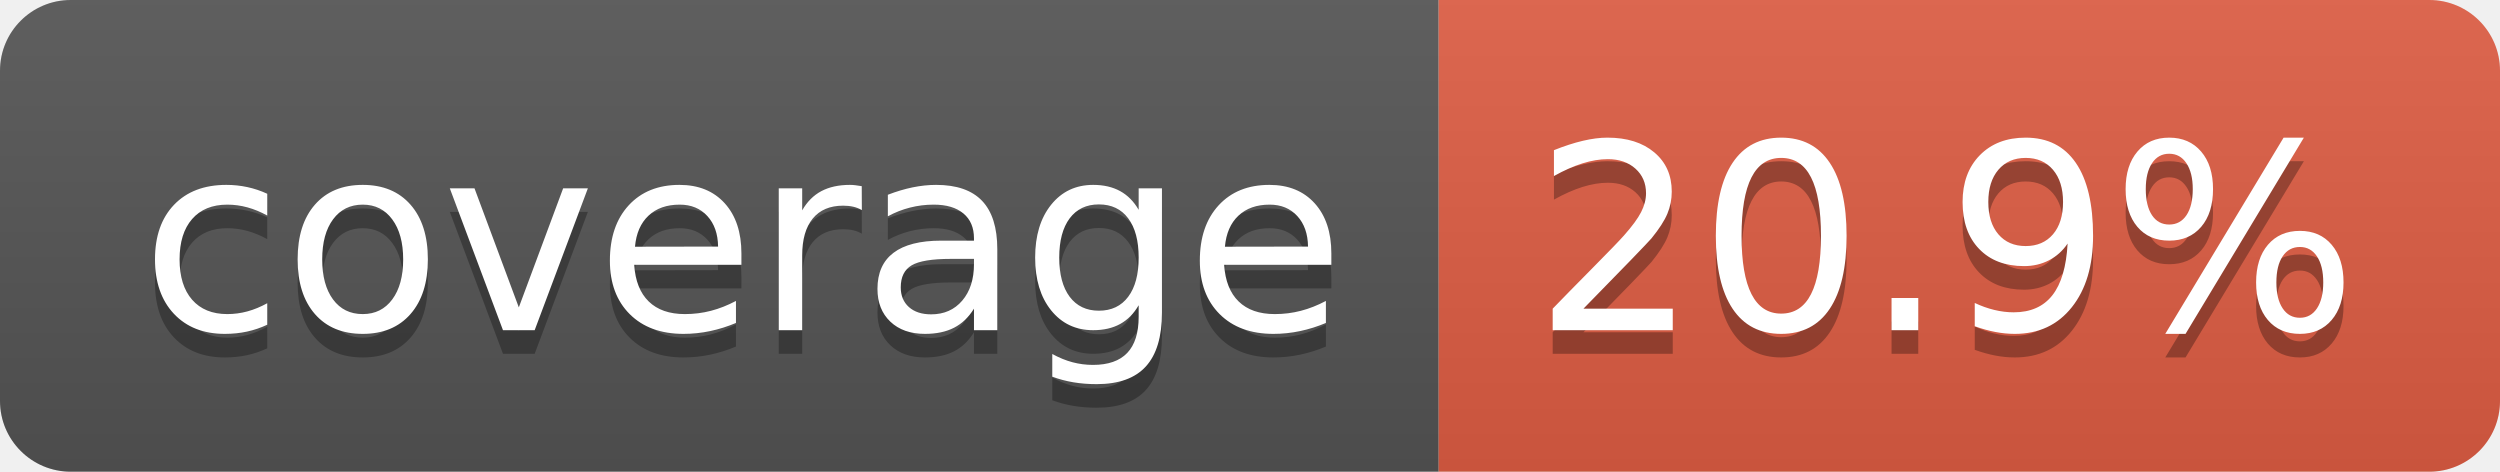
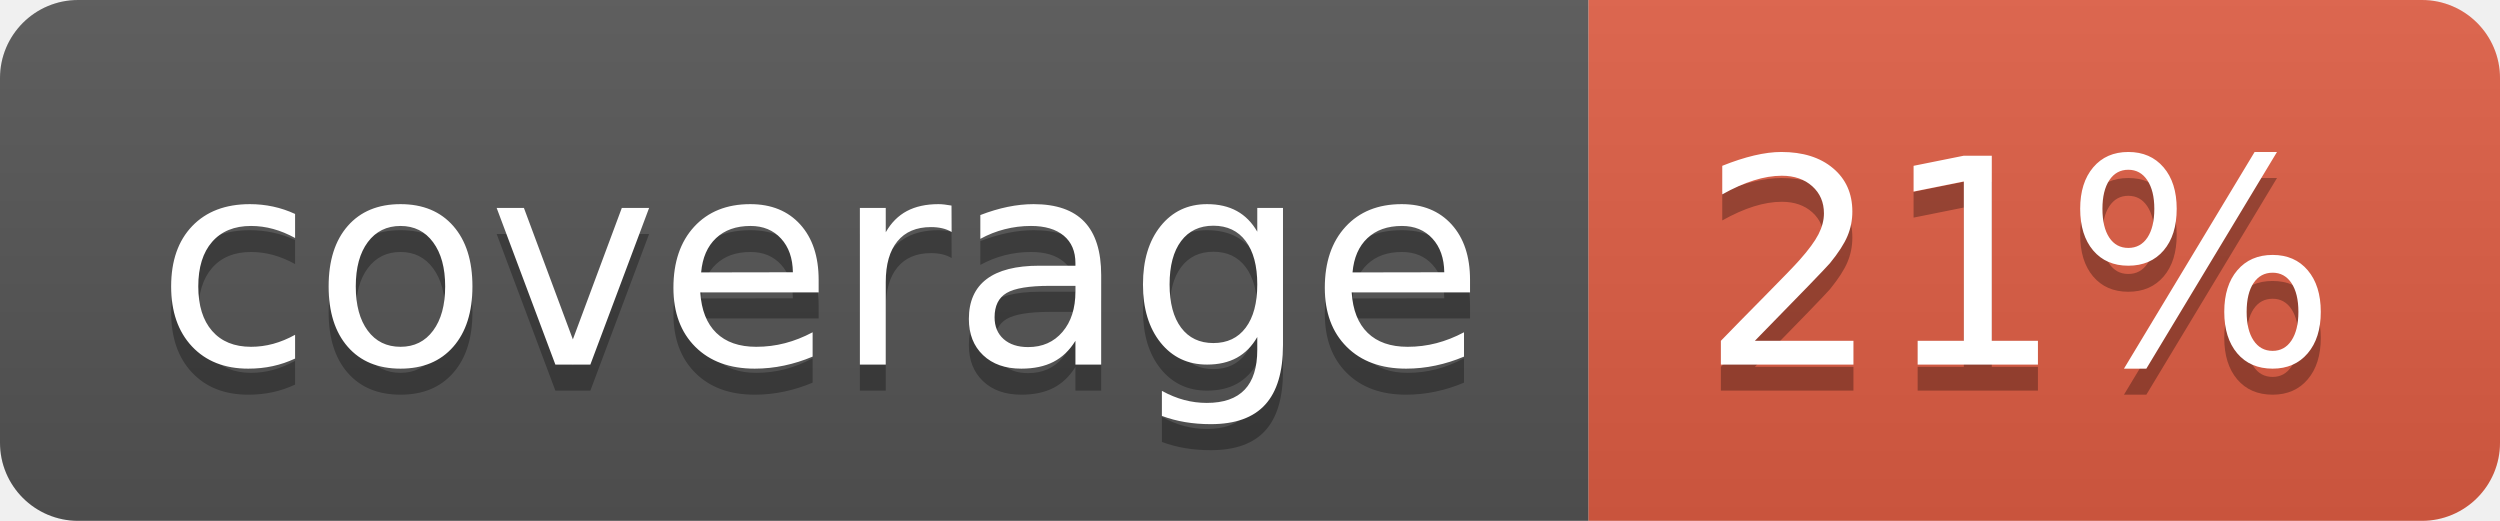
- <svg xmlns="http://www.w3.org/2000/svg" width="106" height="20" role="img" aria-label="coverage: 20.9%">
+ <svg xmlns="http://www.w3.org/2000/svg" width="96" height="20" role="img" aria-label="coverage: 21%">
  <linearGradient id="s" x2="0" y2="100%">
    <stop offset="0" stop-color="#bbb" stop-opacity=".1" />
    <stop offset="1" stop-opacity=".1" />
  </linearGradient>
  <clipPath id="r">
-     <rect width="106" height="20" rx="3" fill="#fff" />
+     <rect width="96" height="20" rx="3" fill="#fff" />
  </clipPath>
  <g clip-path="url(#r)">
    <rect width="61" height="20" fill="#555" />
-     <rect x="61" width="45" height="20" fill="#e05d44" />
-     <rect width="106" height="20" fill="url(#s)" />
+     <rect x="61" width="35" height="20" fill="#e05d44" />
+     <rect width="96" height="20" fill="url(#s)" />
  </g>
  <g fill="#fff" text-anchor="middle" font-family="Verdana,Geneva,DejaVu Sans,sans-serif" text-rendering="geometricPrecision" font-size="110">
    <text aria-hidden="true" x="315" y="150" fill="#010101" fill-opacity=".3" transform="scale(.1)" textLength="510">coverage</text>
    <text x="315" y="140" transform="scale(.1)" fill="#fff" textLength="510">coverage</text>
-     <text aria-hidden="true" x="825" y="150" fill="#010101" fill-opacity=".3" transform="scale(.1)" textLength="350">20.9%</text>
-     <text x="825" y="140" transform="scale(.1)" fill="#fff" textLength="350">20.9%</text>
+     <text aria-hidden="true" x="775" y="150" fill="#010101" fill-opacity=".3" transform="scale(.1)" textLength="245">21%</text>
+     <text x="775" y="140" transform="scale(.1)" fill="#fff" textLength="245">21%</text>
  </g>
</svg>
